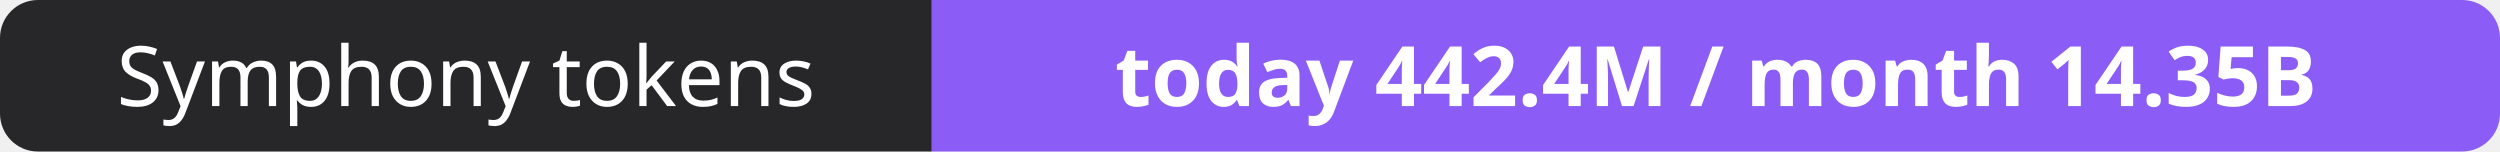
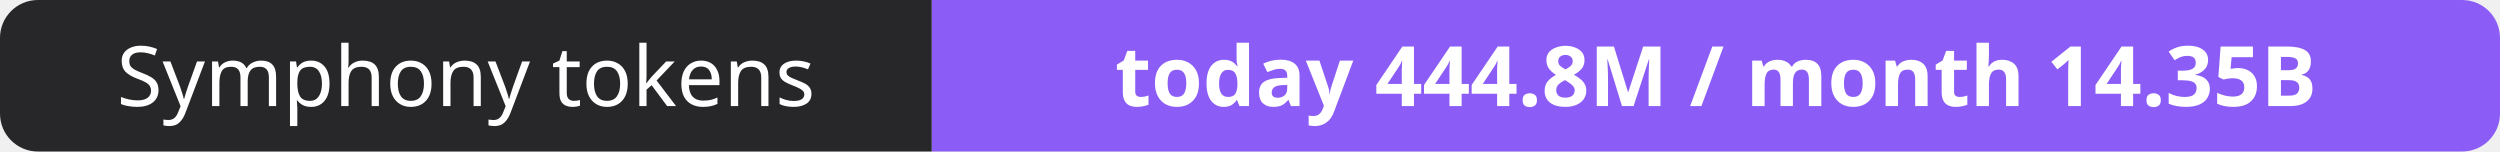
- <svg xmlns="http://www.w3.org/2000/svg" width="330" height="20" role="img" aria-label="Symphony tokens: today 442.4M / month 14.35B">
+ <svg xmlns="http://www.w3.org/2000/svg" width="330" height="20" role="img" aria-label="Symphony tokens: today 444.8M / month 14.35B">
  <clipPath id="r">
    <rect width="330" height="20" rx="5" fill="#fff" />
  </clipPath>
  <g clip-path="url(#r)">
    <rect width="123" height="20" fill="#27272a" />
    <rect x="123" width="207" height="20" fill="#8b5cf6" />
  </g>
  <g fill="#fff" text-anchor="middle" font-family="Verdana,Geneva,sans-serif" font-size="11">
    <text x="61.5" y="14">Symphony tokens</text>
-     <text x="226.5" y="14" font-weight="700">today 442.4M / month 14.35B</text>
+     <text x="226.5" y="14" font-weight="700">today 444.8M / month 14.35B</text>
  </g>
</svg>
